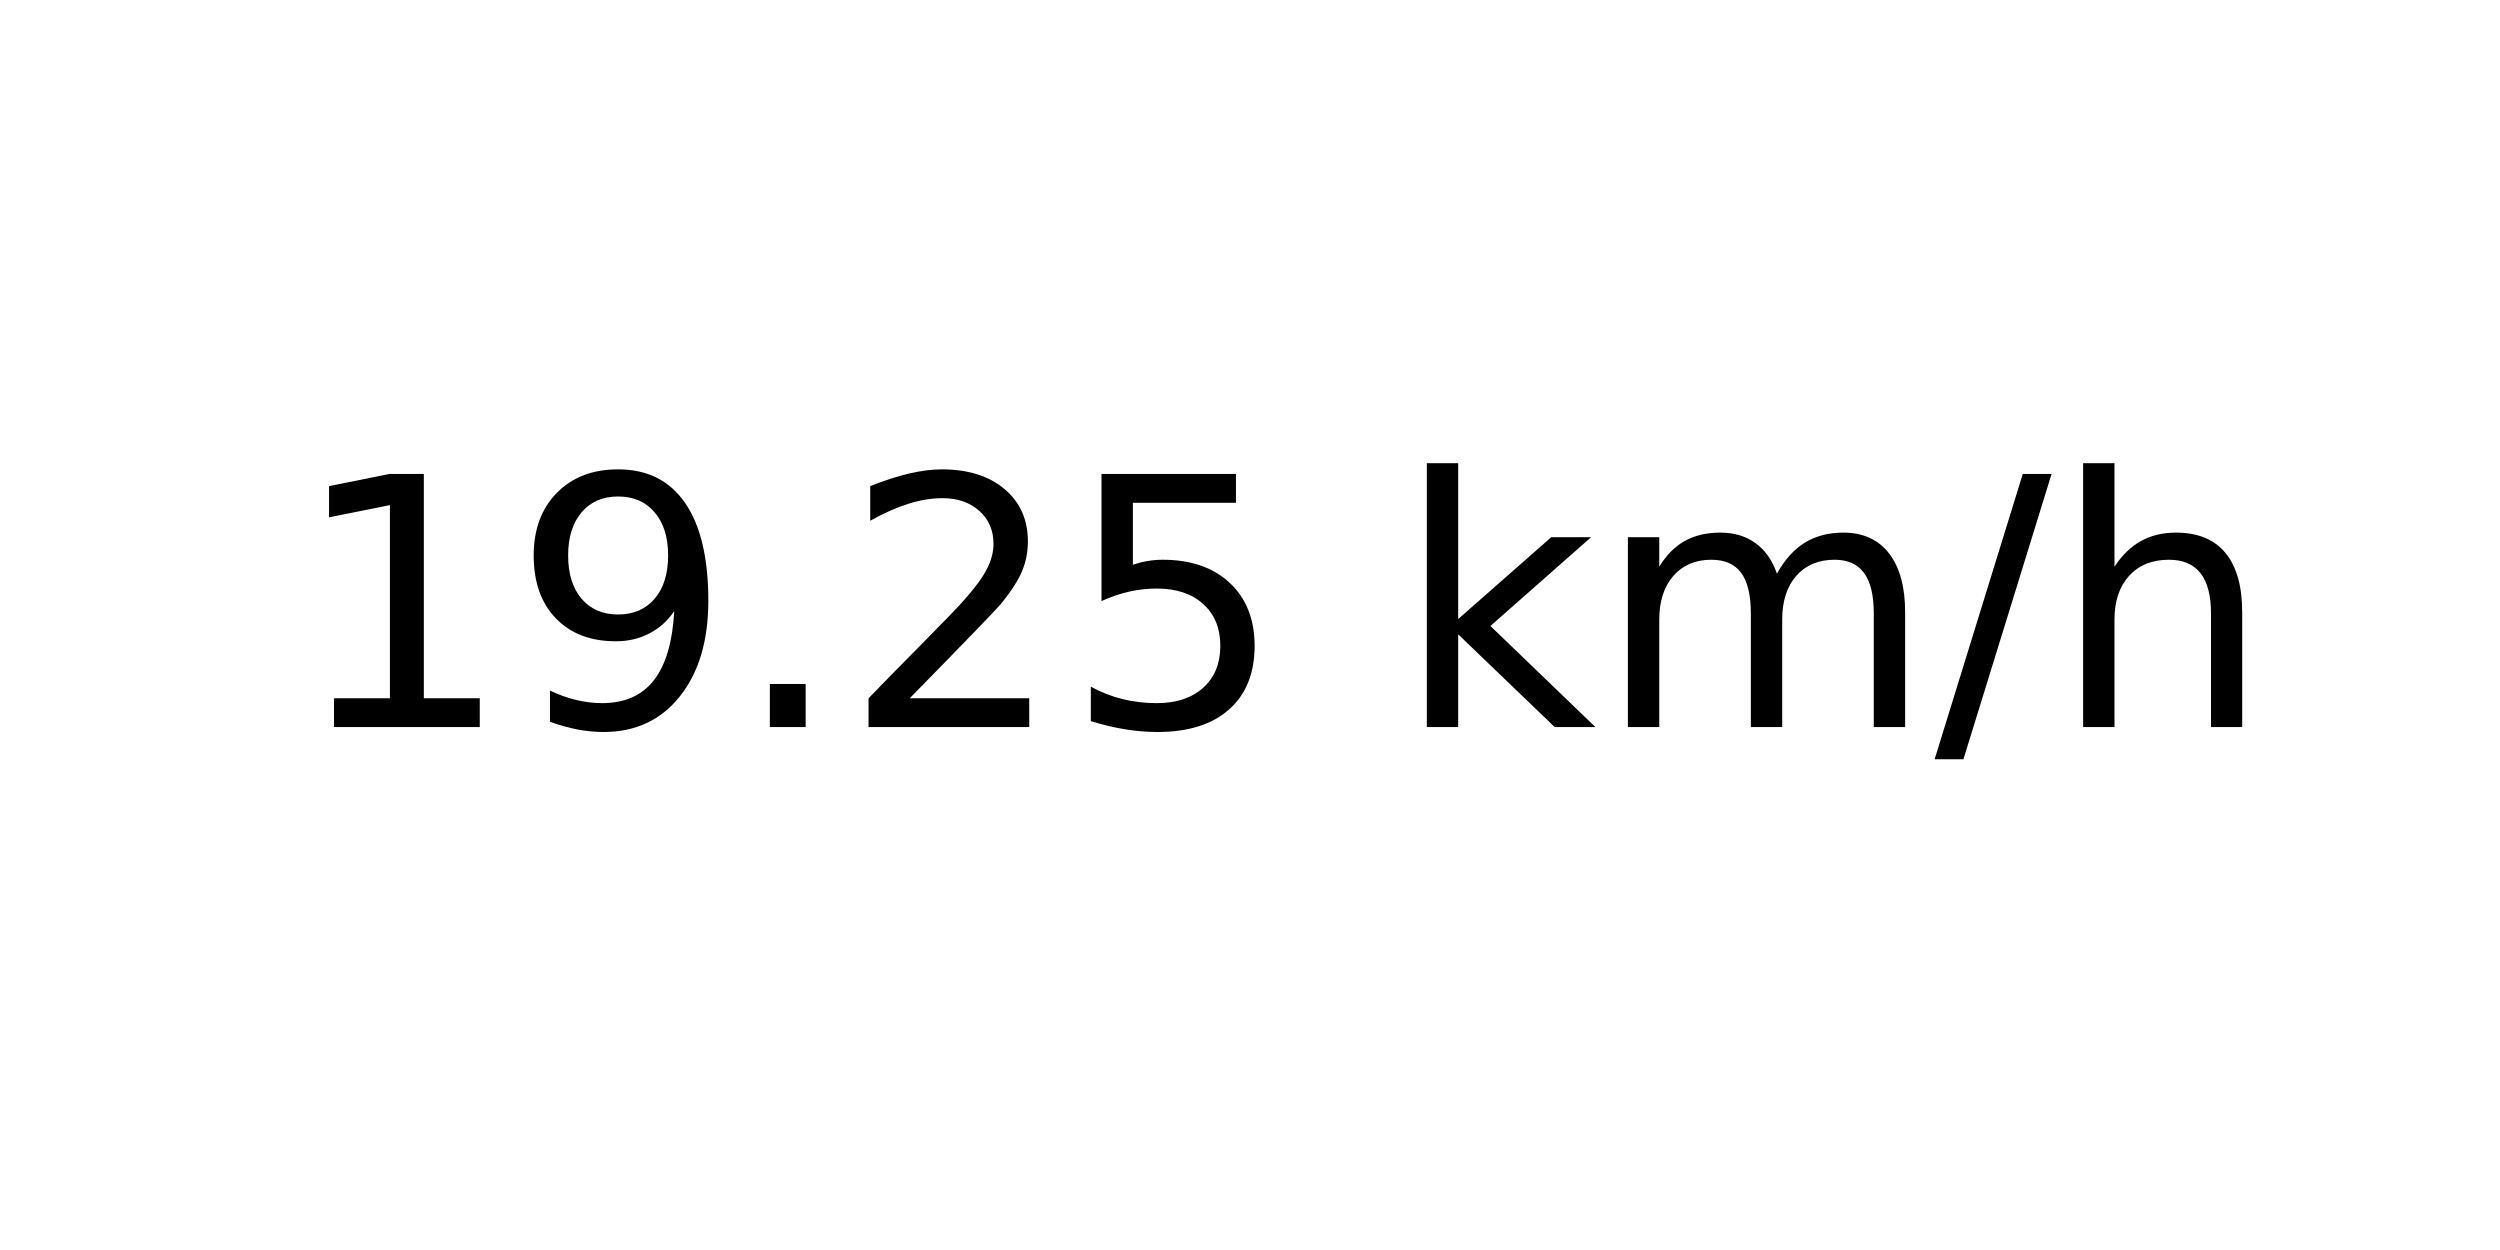
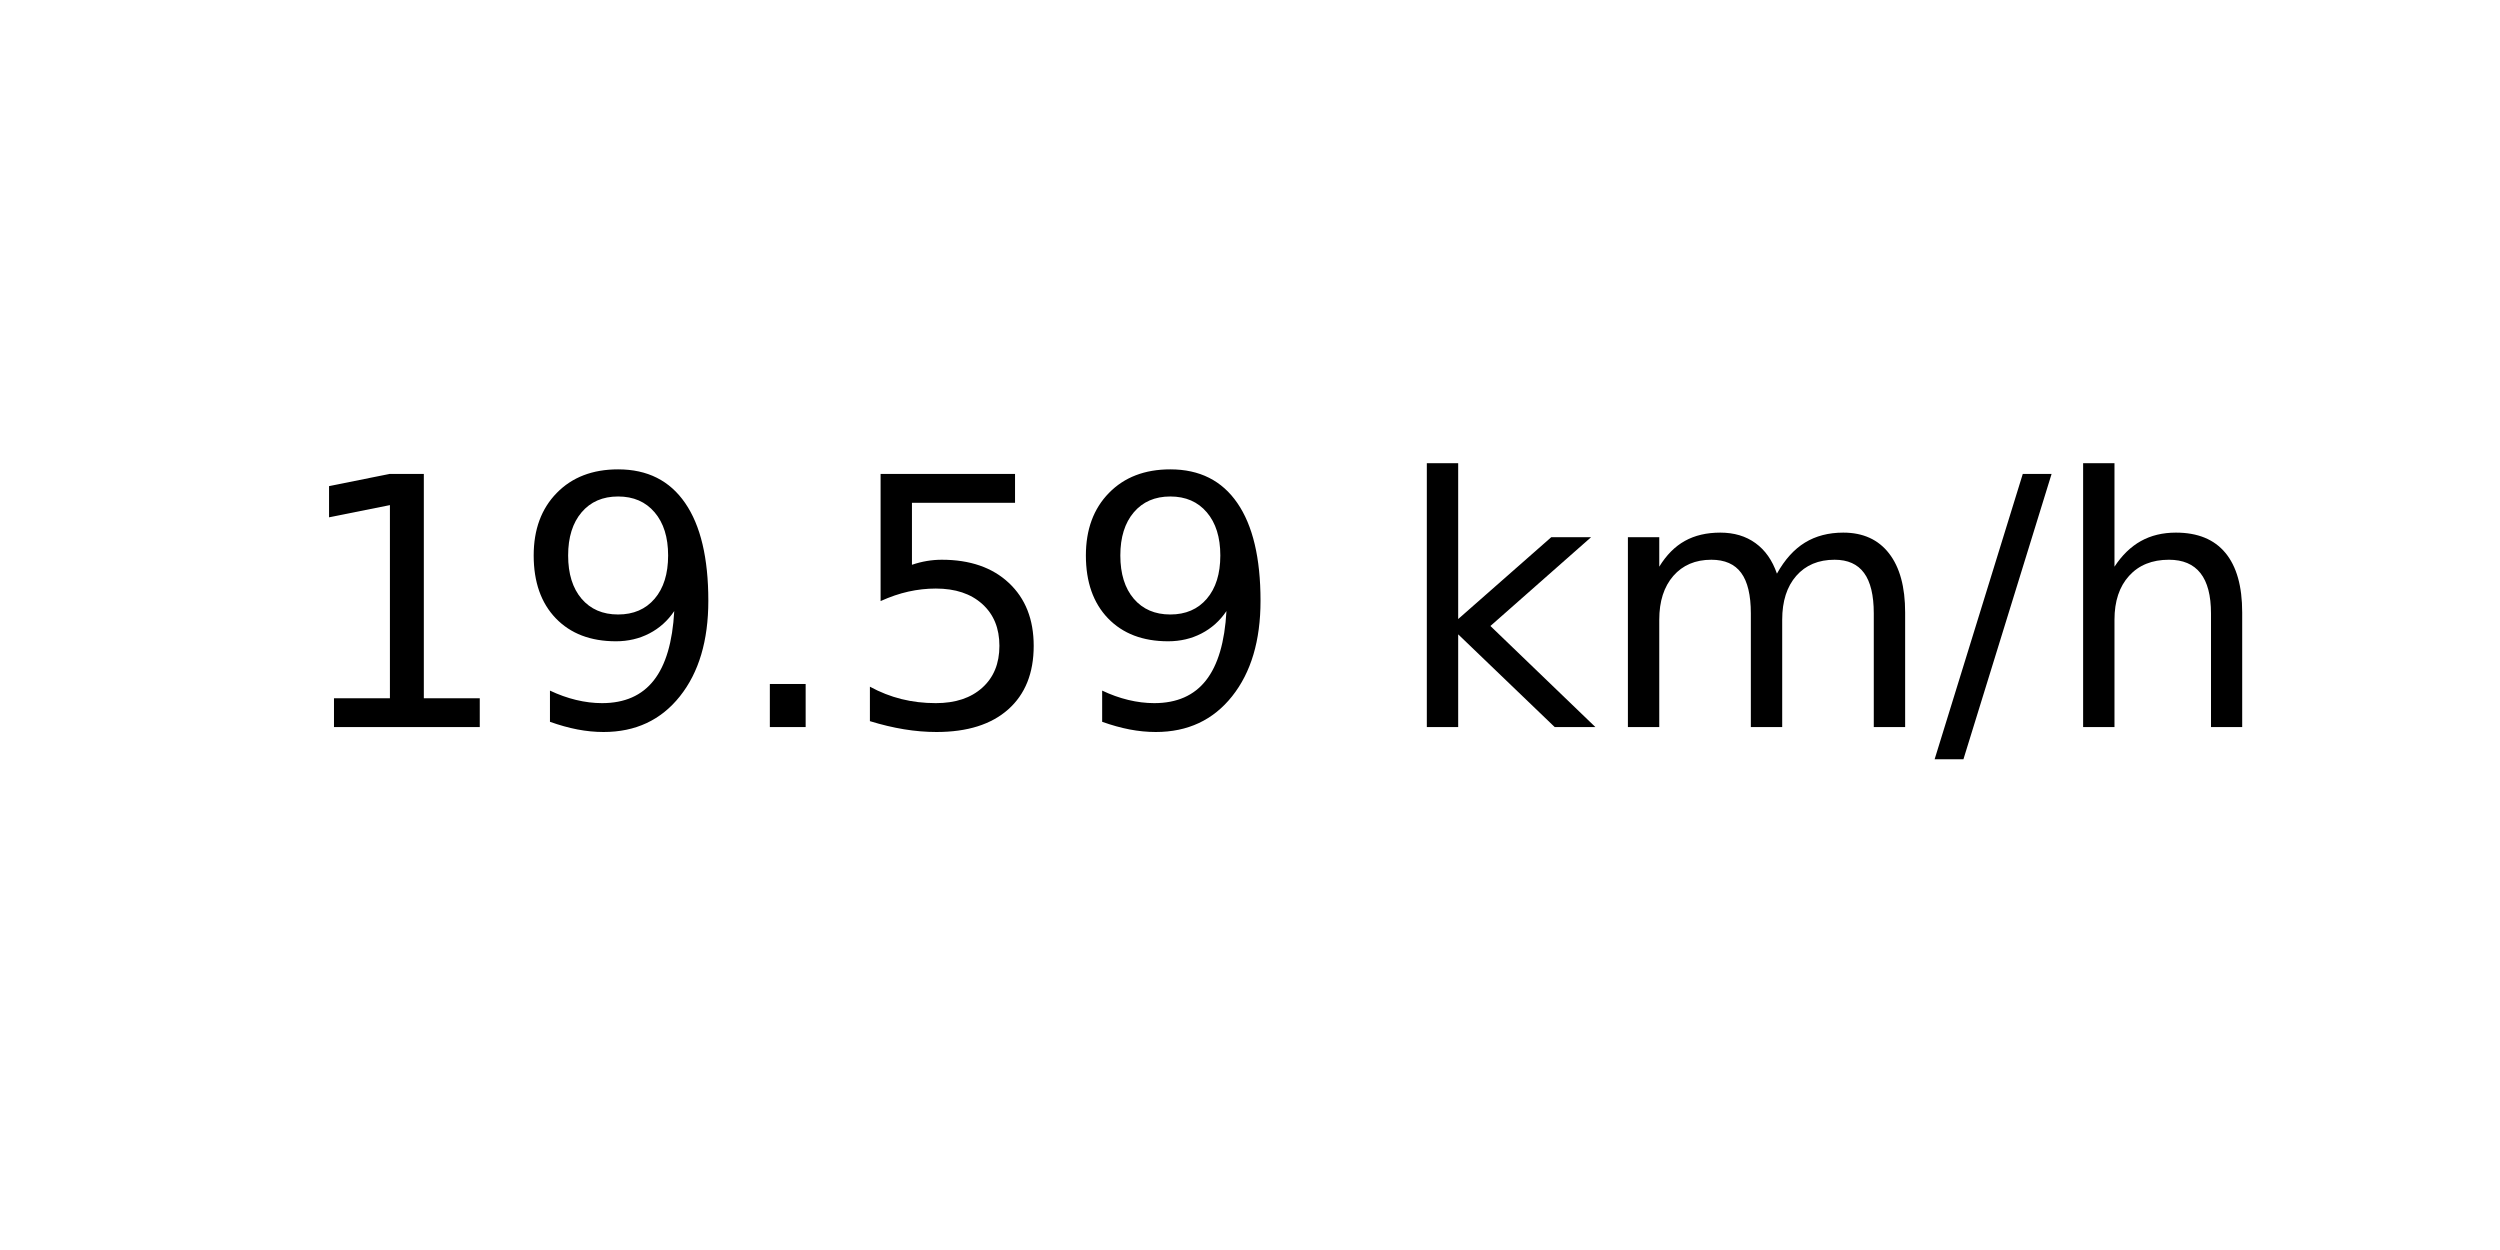
<svg xmlns="http://www.w3.org/2000/svg" xmlns:xlink="http://www.w3.org/1999/xlink" width="72pt" height="36pt" viewBox="0 0 72 36" version="1.1">
  <defs>
    <style type="text/css">*{stroke-linejoin: round; stroke-linecap: butt}</style>
  </defs>
  <g id="figure_1">
    <g id="axes_1">
      <g id="text_1">
        <g transform="translate(8.378125 20.93937) scale(0.1 -0.1)">
          <defs>
            <path id="DejaVuSans-31" d="M 794 531  L 1825 531  L 1825 4091  L 703 3866  L 703 4441  L 1819 4666  L 2450 4666  L 2450 531  L 3481 531  L 3481 0  L 794 0  L 794 531  z " transform="scale(0.015625)" />
            <path id="DejaVuSans-39" d="M 703 97  L 703 672  Q 941 559 1184 500  Q 1428 441 1663 441  Q 2288 441 2617 861  Q 2947 1281 2994 2138  Q 2813 1869 2534 1725  Q 2256 1581 1919 1581  Q 1219 1581 811 2004  Q 403 2428 403 3163  Q 403 3881 828 4315  Q 1253 4750 1959 4750  Q 2769 4750 3195 4129  Q 3622 3509 3622 2328  Q 3622 1225 3098 567  Q 2575 -91 1691 -91  Q 1453 -91 1209 -44  Q 966 3 703 97  z M 1959 2075  Q 2384 2075 2632 2365  Q 2881 2656 2881 3163  Q 2881 3666 2632 3958  Q 2384 4250 1959 4250  Q 1534 4250 1286 3958  Q 1038 3666 1038 3163  Q 1038 2656 1286 2365  Q 1534 2075 1959 2075  z " transform="scale(0.015625)" />
            <path id="DejaVuSans-2e" d="M 684 794  L 1344 794  L 1344 0  L 684 0  L 684 794  z " transform="scale(0.015625)" />
-             <path id="DejaVuSans-32" d="M 1228 531  L 3431 531  L 3431 0  L 469 0  L 469 531  Q 828 903 1448 1529  Q 2069 2156 2228 2338  Q 2531 2678 2651 2914  Q 2772 3150 2772 3378  Q 2772 3750 2511 3984  Q 2250 4219 1831 4219  Q 1534 4219 1204 4116  Q 875 4013 500 3803  L 500 4441  Q 881 4594 1212 4672  Q 1544 4750 1819 4750  Q 2544 4750 2975 4387  Q 3406 4025 3406 3419  Q 3406 3131 3298 2873  Q 3191 2616 2906 2266  Q 2828 2175 2409 1742  Q 1991 1309 1228 531  z " transform="scale(0.015625)" />
            <path id="DejaVuSans-35" d="M 691 4666  L 3169 4666  L 3169 4134  L 1269 4134  L 1269 2991  Q 1406 3038 1543 3061  Q 1681 3084 1819 3084  Q 2600 3084 3056 2656  Q 3513 2228 3513 1497  Q 3513 744 3044 326  Q 2575 -91 1722 -91  Q 1428 -91 1123 -41  Q 819 9 494 109  L 494 744  Q 775 591 1075 516  Q 1375 441 1709 441  Q 2250 441 2565 725  Q 2881 1009 2881 1497  Q 2881 1984 2565 2268  Q 2250 2553 1709 2553  Q 1456 2553 1204 2497  Q 953 2441 691 2322  L 691 4666  z " transform="scale(0.015625)" />
            <path id="DejaVuSans-20" transform="scale(0.015625)" />
            <path id="DejaVuSans-6b" d="M 581 4863  L 1159 4863  L 1159 1991  L 2875 3500  L 3609 3500  L 1753 1863  L 3688 0  L 2938 0  L 1159 1709  L 1159 0  L 581 0  L 581 4863  z " transform="scale(0.015625)" />
            <path id="DejaVuSans-6d" d="M 3328 2828  Q 3544 3216 3844 3400  Q 4144 3584 4550 3584  Q 5097 3584 5394 3201  Q 5691 2819 5691 2113  L 5691 0  L 5113 0  L 5113 2094  Q 5113 2597 4934 2840  Q 4756 3084 4391 3084  Q 3944 3084 3684 2787  Q 3425 2491 3425 1978  L 3425 0  L 2847 0  L 2847 2094  Q 2847 2600 2669 2842  Q 2491 3084 2119 3084  Q 1678 3084 1418 2786  Q 1159 2488 1159 1978  L 1159 0  L 581 0  L 581 3500  L 1159 3500  L 1159 2956  Q 1356 3278 1631 3431  Q 1906 3584 2284 3584  Q 2666 3584 2933 3390  Q 3200 3197 3328 2828  z " transform="scale(0.015625)" />
            <path id="DejaVuSans-2f" d="M 1625 4666  L 2156 4666  L 531 -594  L 0 -594  L 1625 4666  z " transform="scale(0.015625)" />
            <path id="DejaVuSans-68" d="M 3513 2113  L 3513 0  L 2938 0  L 2938 2094  Q 2938 2591 2744 2837  Q 2550 3084 2163 3084  Q 1697 3084 1428 2787  Q 1159 2491 1159 1978  L 1159 0  L 581 0  L 581 4863  L 1159 4863  L 1159 2956  Q 1366 3272 1645 3428  Q 1925 3584 2291 3584  Q 2894 3584 3203 3211  Q 3513 2838 3513 2113  z " transform="scale(0.015625)" />
          </defs>
          <use xlink:href="#DejaVuSans-31" />
          <use xlink:href="#DejaVuSans-39" x="63.623" />
          <use xlink:href="#DejaVuSans-2e" x="127.246" />
-           <use xlink:href="#DejaVuSans-32" x="159.033" />
-           <use xlink:href="#DejaVuSans-35" x="222.656" />
+           <use xlink:href="#DejaVuSans-35" x="159.033" />
+           <use xlink:href="#DejaVuSans-39" x="222.656" />
          <use xlink:href="#DejaVuSans-20" x="286.279" />
          <use xlink:href="#DejaVuSans-6b" x="318.066" />
          <use xlink:href="#DejaVuSans-6d" x="375.977" />
          <use xlink:href="#DejaVuSans-2f" x="473.389" />
          <use xlink:href="#DejaVuSans-68" x="507.08" />
        </g>
      </g>
    </g>
  </g>
</svg>
